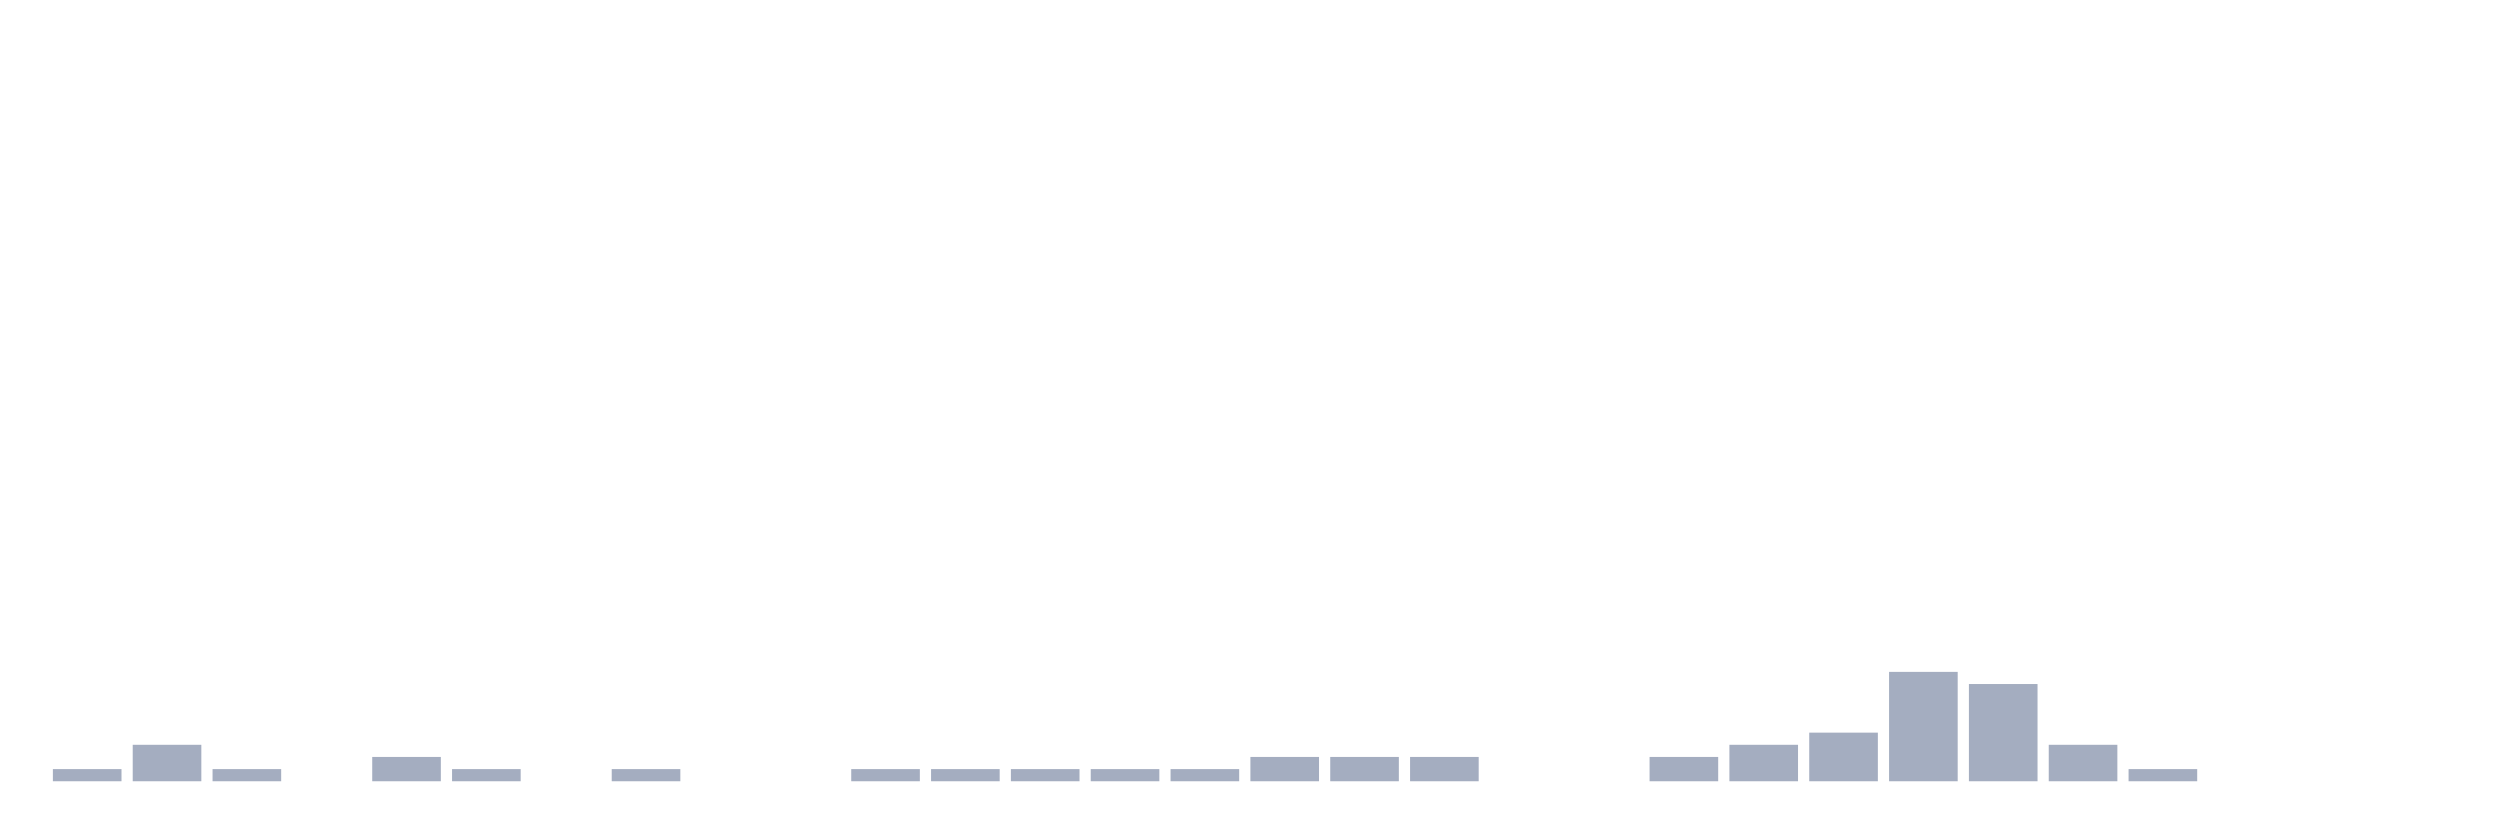
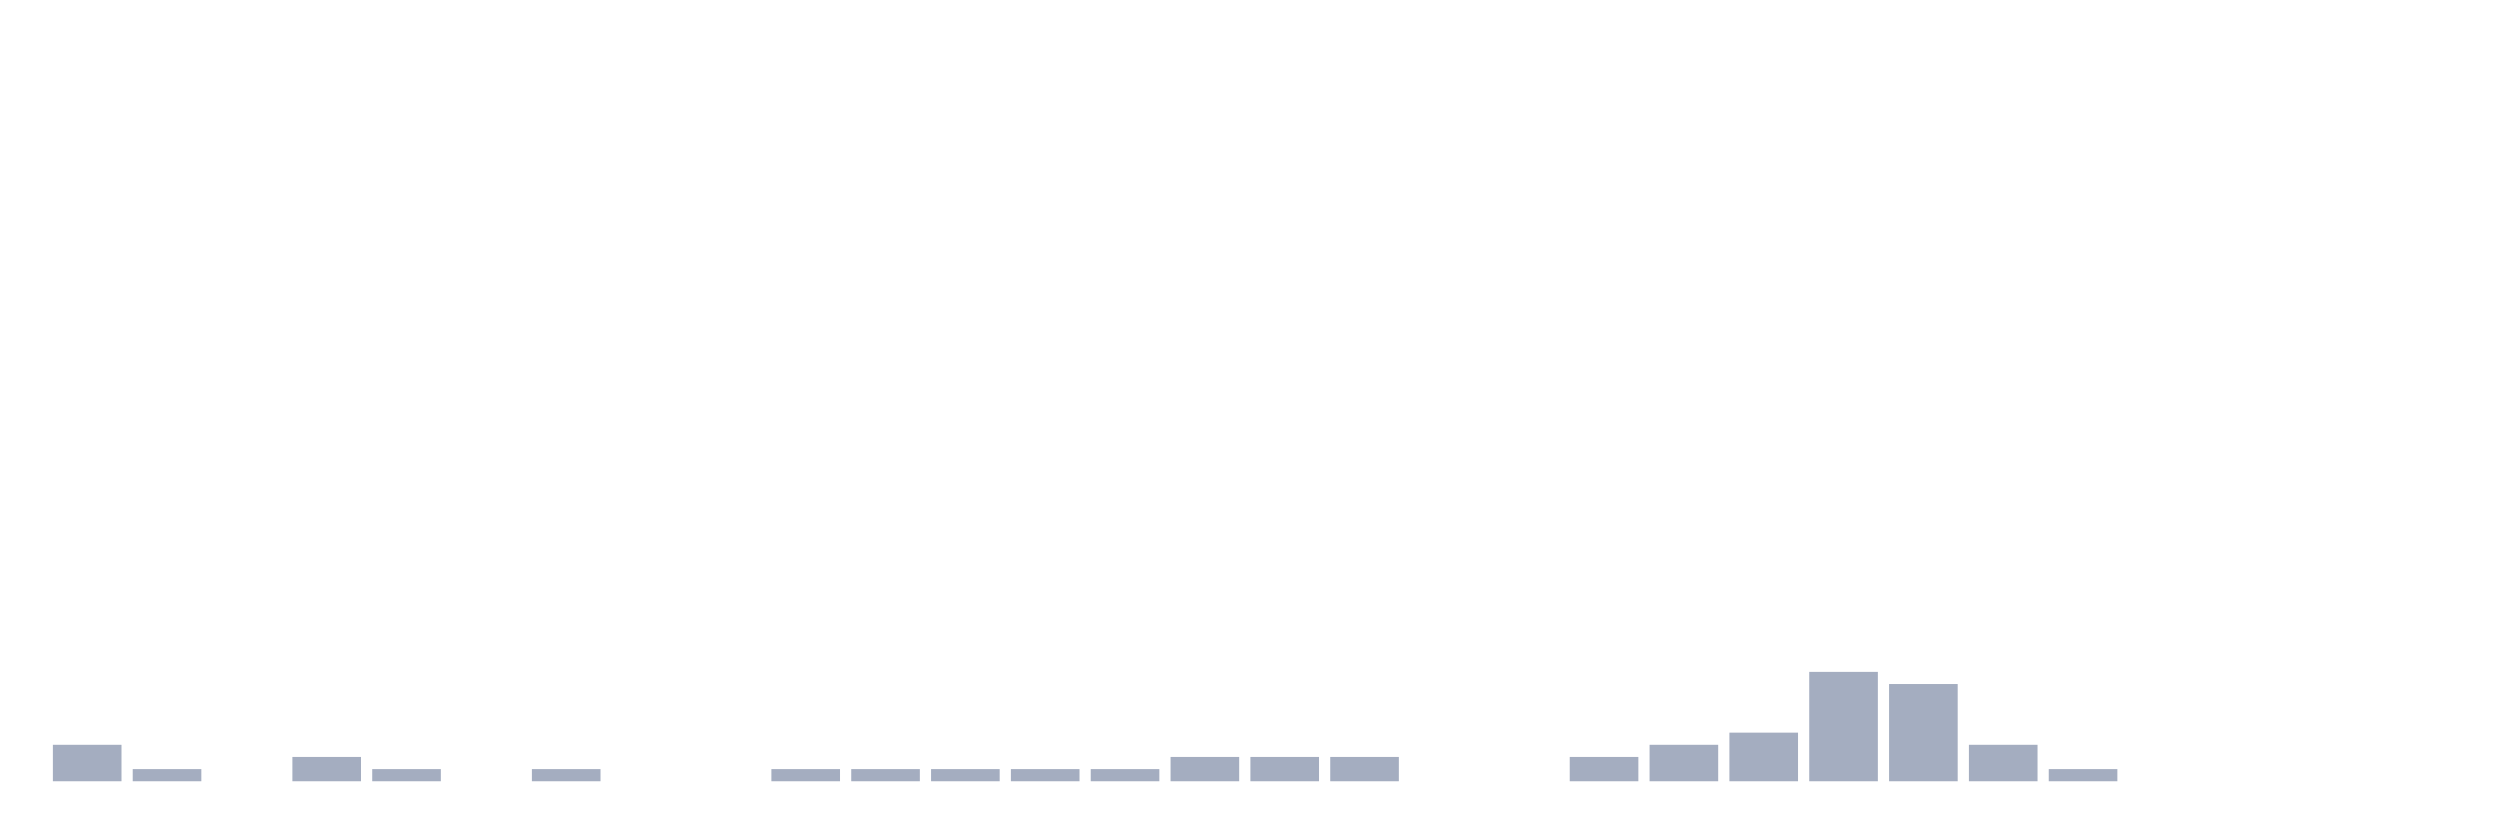
<svg xmlns="http://www.w3.org/2000/svg" viewBox="0 0 480 160">
  <g transform="translate(10,10)">
-     <rect class="bar" x="0.153" width="13.175" y="137.667" height="2.333" fill="rgb(164,173,192)" />
-     <rect class="bar" x="15.482" width="13.175" y="133" height="7" fill="rgb(164,173,192)" />
-     <rect class="bar" x="30.81" width="13.175" y="137.667" height="2.333" fill="rgb(164,173,192)" />
-     <rect class="bar" x="46.138" width="13.175" y="140" height="0" fill="rgb(164,173,192)" />
-     <rect class="bar" x="61.466" width="13.175" y="135.333" height="4.667" fill="rgb(164,173,192)" />
-     <rect class="bar" x="76.794" width="13.175" y="137.667" height="2.333" fill="rgb(164,173,192)" />
-     <rect class="bar" x="92.123" width="13.175" y="140" height="0" fill="rgb(164,173,192)" />
-     <rect class="bar" x="107.451" width="13.175" y="137.667" height="2.333" fill="rgb(164,173,192)" />
+     <rect class="bar" x="0.153" width="13.175" y="133" height="7" fill="rgb(164,173,192)" />
+     <rect class="bar" x="15.482" width="13.175" y="137.667" height="2.333" fill="rgb(164,173,192)" />
+     <rect class="bar" x="30.81" width="13.175" y="140" height="0" fill="rgb(164,173,192)" />
+     <rect class="bar" x="46.138" width="13.175" y="135.333" height="4.667" fill="rgb(164,173,192)" />
+     <rect class="bar" x="61.466" width="13.175" y="137.667" height="2.333" fill="rgb(164,173,192)" />
+     <rect class="bar" x="76.794" width="13.175" y="140" height="0" fill="rgb(164,173,192)" />
+     <rect class="bar" x="92.123" width="13.175" y="137.667" height="2.333" fill="rgb(164,173,192)" />
+     <rect class="bar" x="107.451" width="13.175" y="140" height="0" fill="rgb(164,173,192)" />
    <rect class="bar" x="122.779" width="13.175" y="140" height="0" fill="rgb(164,173,192)" />
-     <rect class="bar" x="138.107" width="13.175" y="140" height="0" fill="rgb(164,173,192)" />
+     <rect class="bar" x="138.107" width="13.175" y="137.667" height="2.333" fill="rgb(164,173,192)" />
    <rect class="bar" x="153.436" width="13.175" y="137.667" height="2.333" fill="rgb(164,173,192)" />
    <rect class="bar" x="168.764" width="13.175" y="137.667" height="2.333" fill="rgb(164,173,192)" />
    <rect class="bar" x="184.092" width="13.175" y="137.667" height="2.333" fill="rgb(164,173,192)" />
    <rect class="bar" x="199.42" width="13.175" y="137.667" height="2.333" fill="rgb(164,173,192)" />
-     <rect class="bar" x="214.748" width="13.175" y="137.667" height="2.333" fill="rgb(164,173,192)" />
+     <rect class="bar" x="214.748" width="13.175" y="135.333" height="4.667" fill="rgb(164,173,192)" />
    <rect class="bar" x="230.077" width="13.175" y="135.333" height="4.667" fill="rgb(164,173,192)" />
    <rect class="bar" x="245.405" width="13.175" y="135.333" height="4.667" fill="rgb(164,173,192)" />
-     <rect class="bar" x="260.733" width="13.175" y="135.333" height="4.667" fill="rgb(164,173,192)" />
+     <rect class="bar" x="260.733" width="13.175" y="140" height="0" fill="rgb(164,173,192)" />
    <rect class="bar" x="276.061" width="13.175" y="140" height="0" fill="rgb(164,173,192)" />
-     <rect class="bar" x="291.39" width="13.175" y="140" height="0" fill="rgb(164,173,192)" />
-     <rect class="bar" x="306.718" width="13.175" y="135.333" height="4.667" fill="rgb(164,173,192)" />
-     <rect class="bar" x="322.046" width="13.175" y="133" height="7" fill="rgb(164,173,192)" />
-     <rect class="bar" x="337.374" width="13.175" y="130.667" height="9.333" fill="rgb(164,173,192)" />
-     <rect class="bar" x="352.702" width="13.175" y="119" height="21" fill="rgb(164,173,192)" />
-     <rect class="bar" x="368.031" width="13.175" y="121.333" height="18.667" fill="rgb(164,173,192)" />
-     <rect class="bar" x="383.359" width="13.175" y="133" height="7" fill="rgb(164,173,192)" />
-     <rect class="bar" x="398.687" width="13.175" y="137.667" height="2.333" fill="rgb(164,173,192)" />
+     <rect class="bar" x="291.39" width="13.175" y="135.333" height="4.667" fill="rgb(164,173,192)" />
+     <rect class="bar" x="306.718" width="13.175" y="133" height="7" fill="rgb(164,173,192)" />
+     <rect class="bar" x="322.046" width="13.175" y="130.667" height="9.333" fill="rgb(164,173,192)" />
+     <rect class="bar" x="337.374" width="13.175" y="119" height="21" fill="rgb(164,173,192)" />
+     <rect class="bar" x="352.702" width="13.175" y="121.333" height="18.667" fill="rgb(164,173,192)" />
+     <rect class="bar" x="368.031" width="13.175" y="133" height="7" fill="rgb(164,173,192)" />
+     <rect class="bar" x="383.359" width="13.175" y="137.667" height="2.333" fill="rgb(164,173,192)" />
+     <rect class="bar" x="398.687" width="13.175" y="140" height="0" fill="rgb(164,173,192)" />
    <rect class="bar" x="414.015" width="13.175" y="140" height="0" fill="rgb(164,173,192)" />
    <rect class="bar" x="429.344" width="13.175" y="140" height="0" fill="rgb(164,173,192)" />
    <rect class="bar" x="444.672" width="13.175" y="140" height="0" fill="rgb(164,173,192)" />
  </g>
</svg>
